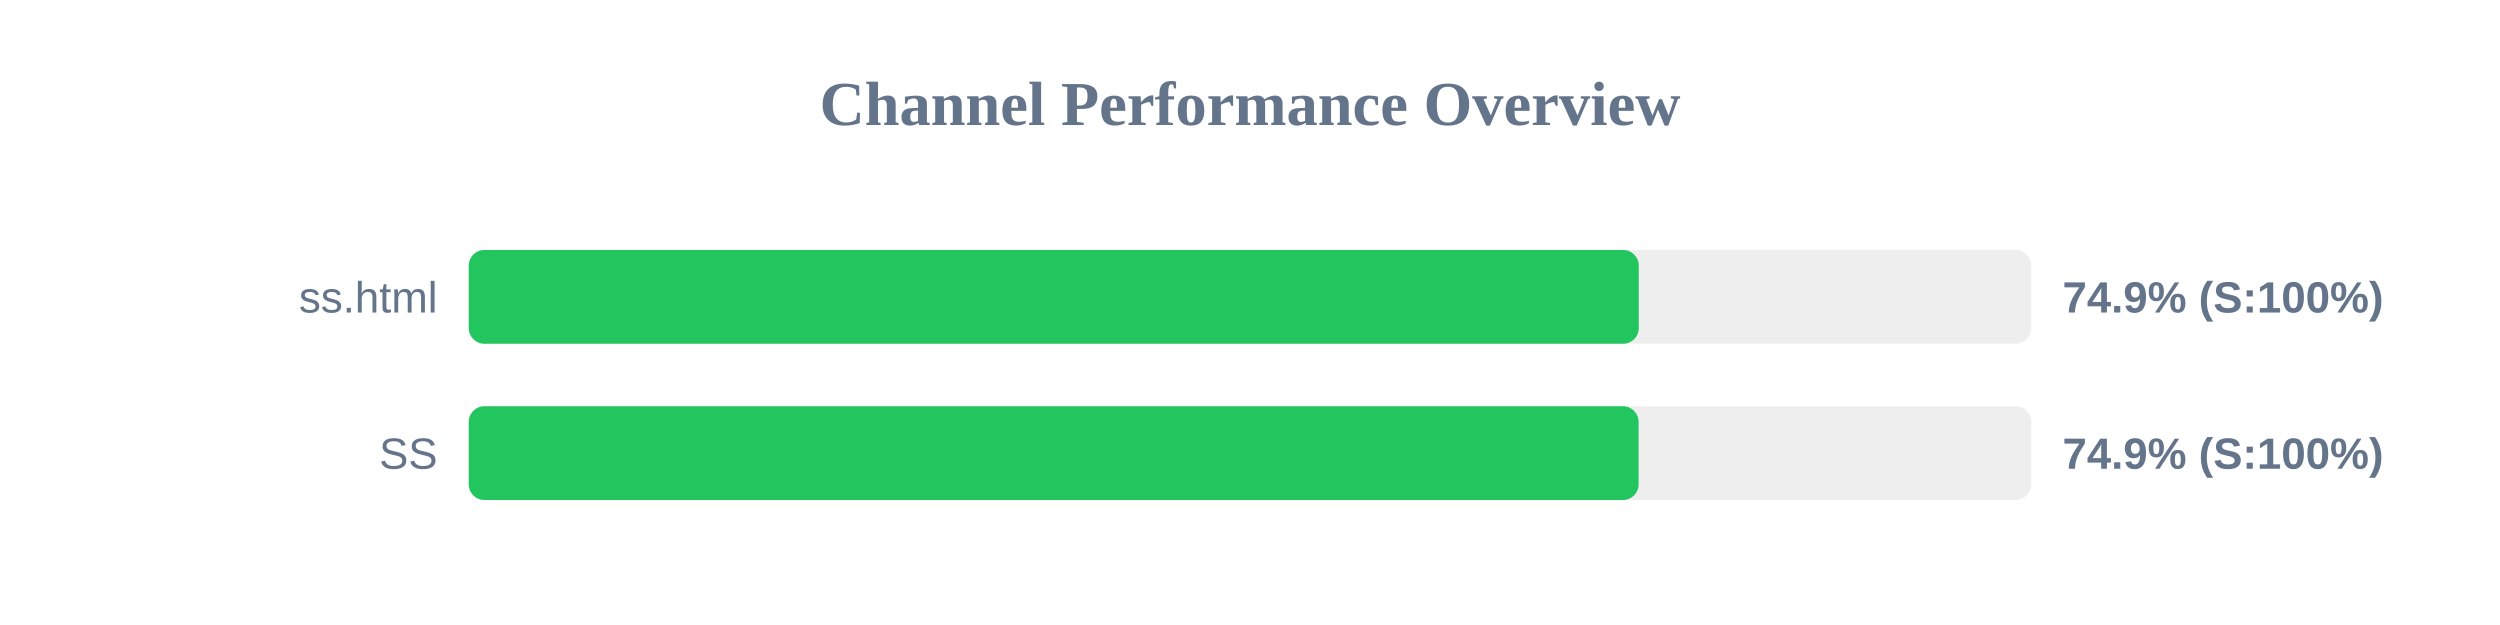
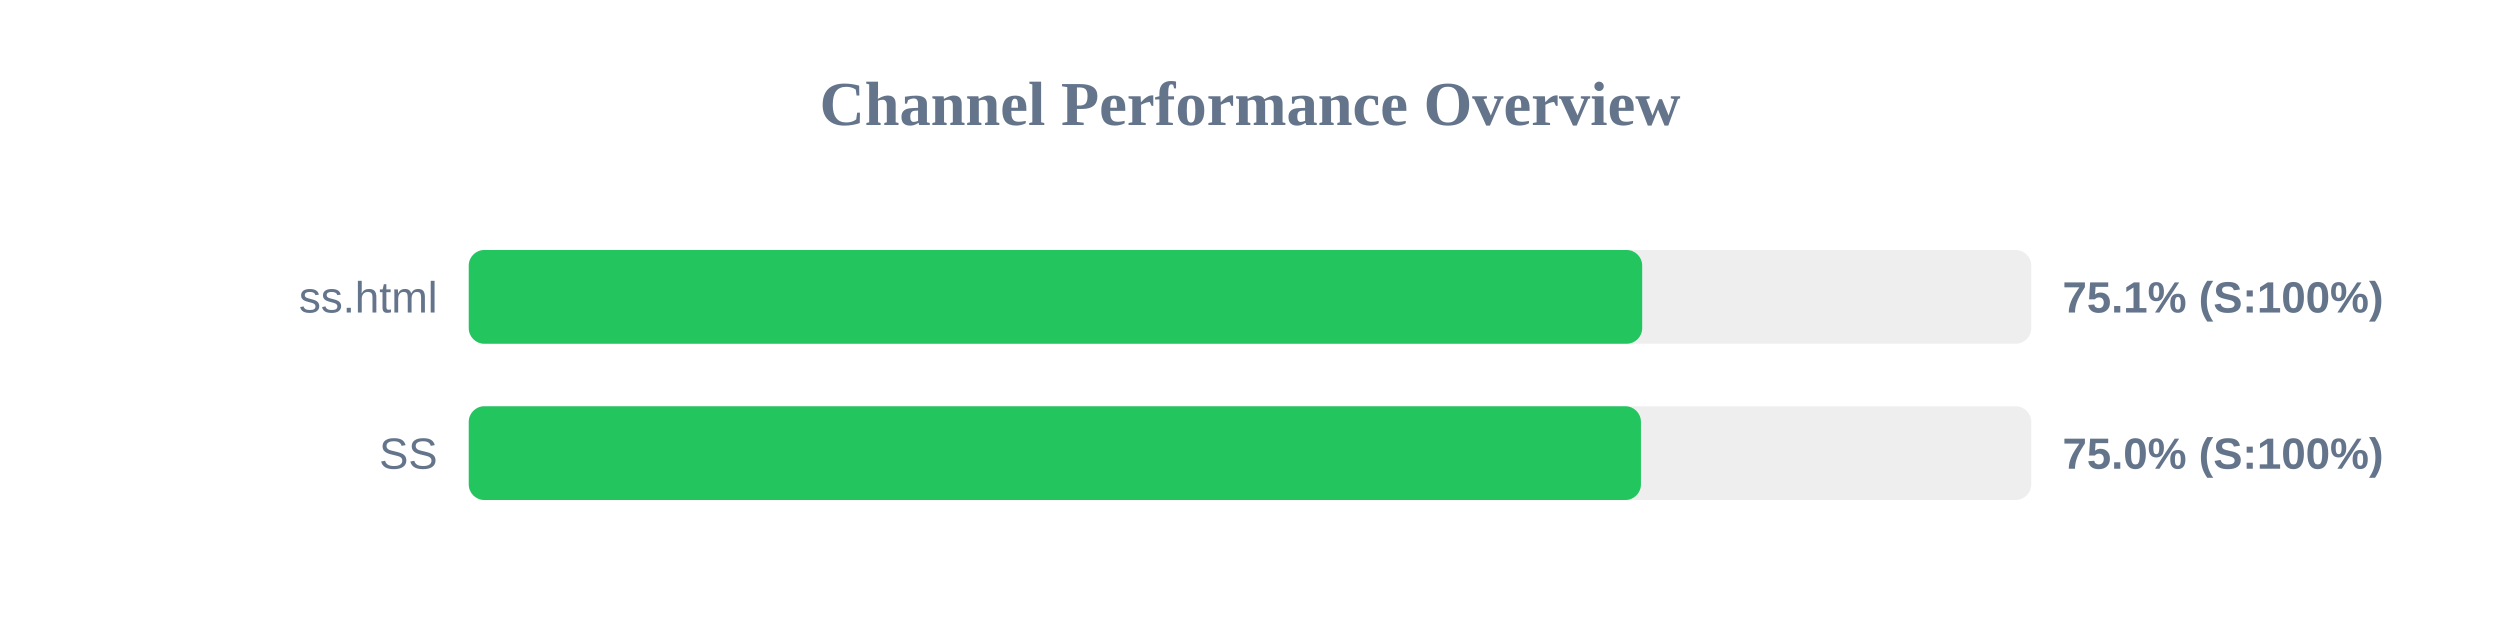
<svg xmlns="http://www.w3.org/2000/svg" width="800" height="200" version="1.1">
  <style>
        .row { font: 14px Arial; fill: #64748b; }
        .score { font: bold 14px Arial; fill: #64748b; }
    </style>
  <text x="400" y="40" text-anchor="middle" font-size="20px" font-weight="bold" fill="#64748b">Channel Performance Overview</text>
  <rect x="150" y="80" width="500" height="30" fill="#eee" rx="5" />
-   <rect x="150" y="80" width="374.4" height="30" fill="#22c55e" rx="5" />
+   <rect x="150" y="80" width="375.5" height="30" fill="#22c55e" rx="5" />
  <text x="140" y="100" text-anchor="end" class="row">ss.html</text>
-   <text x="660" y="100" text-anchor="start" class="score">74.9% (S:100%)</text>
+   <text x="660" y="100" text-anchor="start" class="score">75.1% (S:100%)</text>
  <rect x="150" y="130" width="500" height="30" fill="#eee" rx="5" />
-   <rect x="150" y="130" width="374.35" height="30" fill="#22c55e" rx="5" />
+   <rect x="150" y="130" width="375.1" height="30" fill="#22c55e" rx="5" />
  <text x="140" y="150" text-anchor="end" class="row">SS</text>
-   <text x="660" y="150" text-anchor="start" class="score">74.9% (S:100%)</text>
+   <text x="660" y="150" text-anchor="start" class="score">75.0% (S:100%)</text>
</svg>
